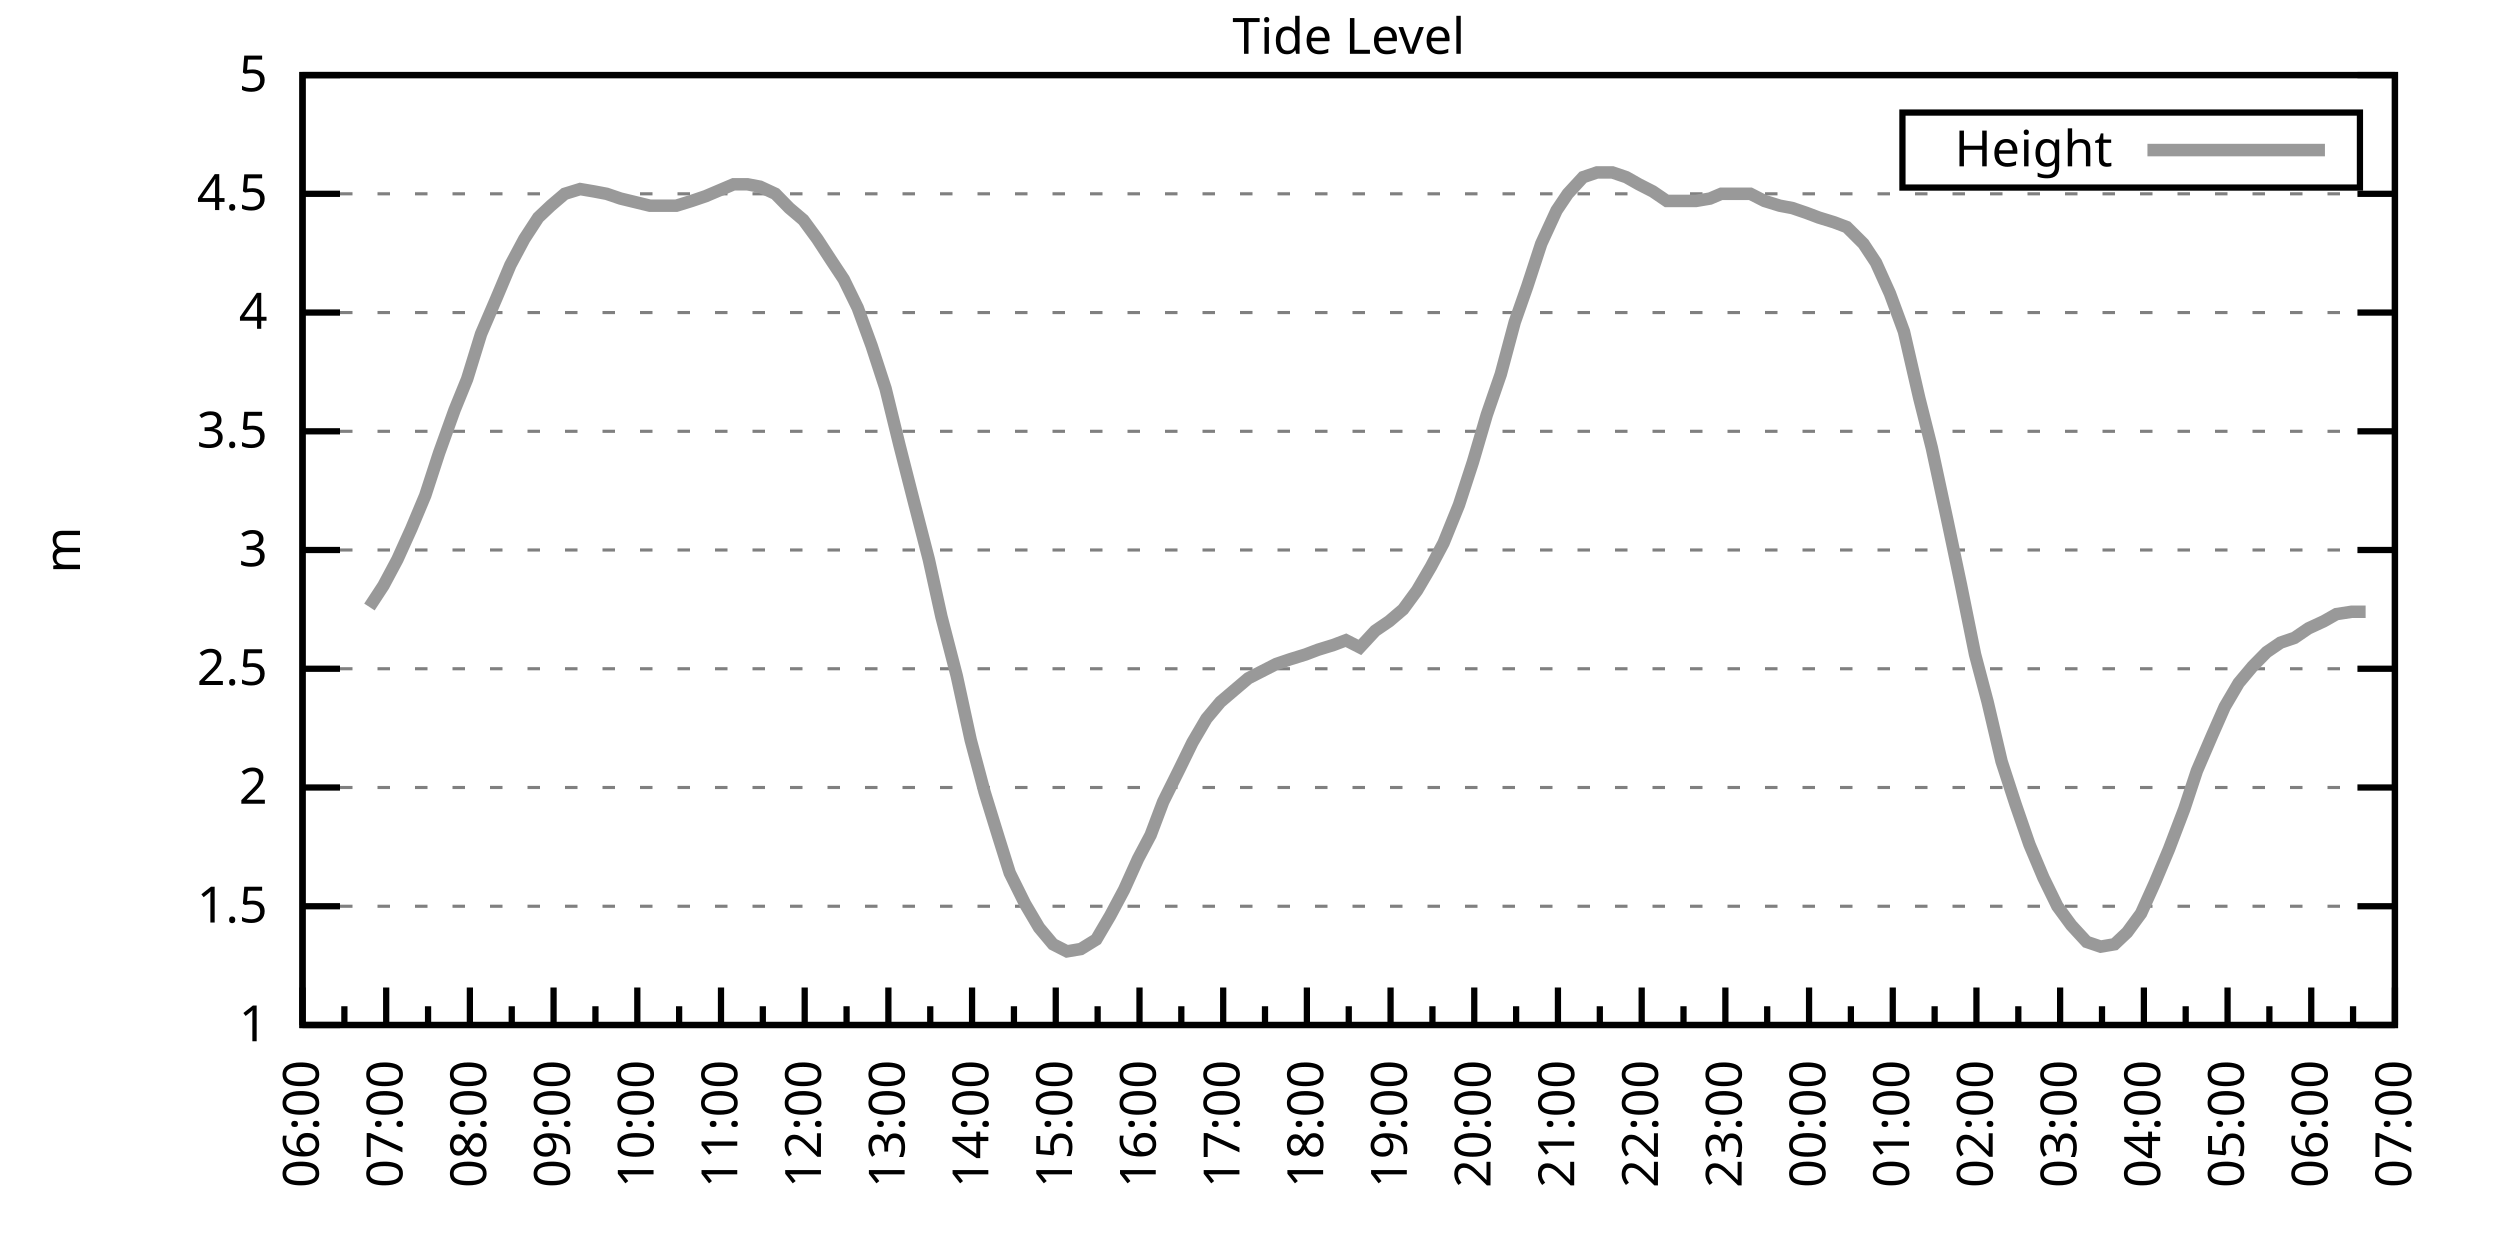
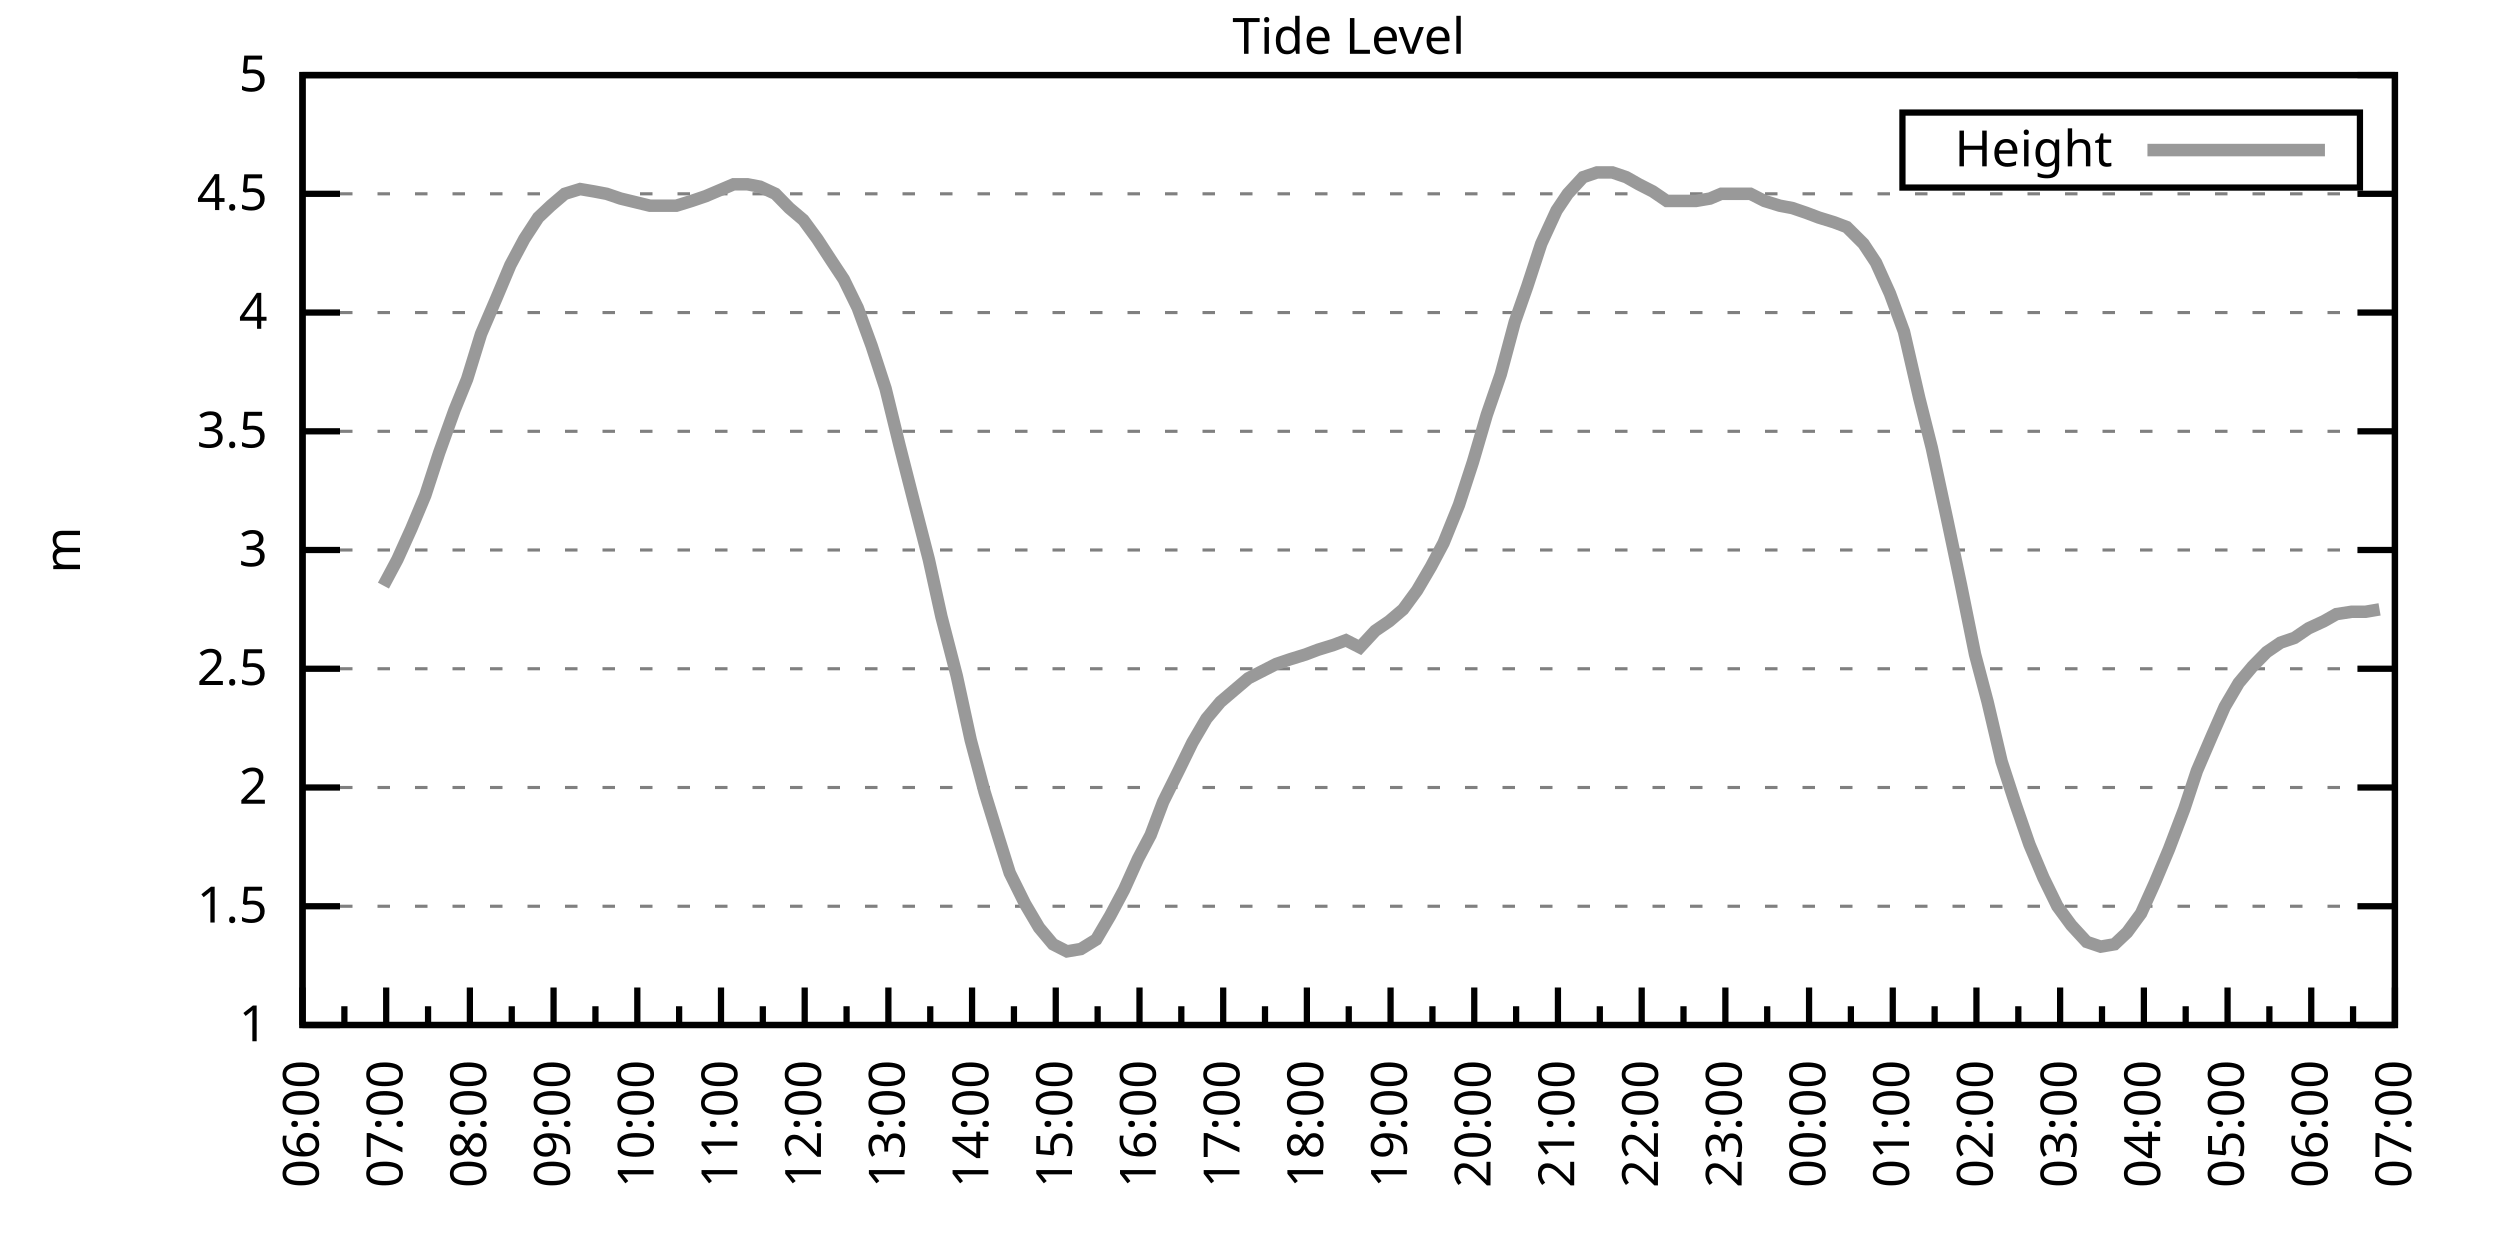
<svg xmlns="http://www.w3.org/2000/svg" xmlns:xlink="http://www.w3.org/1999/xlink" width="400" height="200" viewBox="0 0 400 200">
  <g id="gnuplot_canvas">
    <rect x="0" y="0" width="400" height="200" fill="none" />
    <defs>
      <circle id="gpDot" r="0.5" stroke-width="0.5" stroke="currentColor" />
      <path id="gpPt0" stroke-width="0.333" stroke="currentColor" d="M-1,0 h2 M0,-1 v2" />
      <path id="gpPt1" stroke-width="0.333" stroke="currentColor" d="M-1,-1 L1,1 M1,-1 L-1,1" />
      <path id="gpPt2" stroke-width="0.333" stroke="currentColor" d="M-1,0 L1,0 M0,-1 L0,1 M-1,-1 L1,1 M-1,1 L1,-1" />
      <rect id="gpPt3" stroke-width="0.333" stroke="currentColor" x="-1" y="-1" width="2" height="2" />
      <rect id="gpPt4" stroke-width="0.333" stroke="currentColor" fill="currentColor" x="-1" y="-1" width="2" height="2" />
      <circle id="gpPt5" stroke-width="0.333" stroke="currentColor" cx="0" cy="0" r="1" />
      <use xlink:href="#gpPt5" id="gpPt6" fill="currentColor" stroke="none" />
      <path id="gpPt7" stroke-width="0.333" stroke="currentColor" d="M0,-1.33 L-1.33,0.67 L1.33,0.67 z" />
      <use xlink:href="#gpPt7" id="gpPt8" fill="currentColor" stroke="none" />
      <use xlink:href="#gpPt7" id="gpPt9" stroke="currentColor" transform="rotate(180)" />
      <use xlink:href="#gpPt9" id="gpPt10" fill="currentColor" stroke="none" />
      <use xlink:href="#gpPt3" id="gpPt11" stroke="currentColor" transform="rotate(45)" />
      <use xlink:href="#gpPt11" id="gpPt12" fill="currentColor" stroke="none" />
      <path id="gpPt13" stroke-width="0.333" stroke="currentColor" d="M0,1.330 L1.265,0.411 L0.782,-1.067 L-0.782,-1.076 L-1.265,0.411 z" />
      <use xlink:href="#gpPt13" id="gpPt14" fill="currentColor" stroke="none" />
      <filter id="textbox" filterUnits="objectBoundingBox" x="0" y="0" height="1" width="1">
        <feFlood flood-color="white" flood-opacity="1" result="bgnd" />
        <feComposite in="SourceGraphic" in2="bgnd" operator="atop" />
      </filter>
      <filter id="greybox" filterUnits="objectBoundingBox" x="0" y="0" height="1" width="1">
        <feFlood flood-color="lightgrey" flood-opacity="1" result="grey" />
        <feComposite in="SourceGraphic" in2="grey" operator="atop" />
      </filter>
    </defs>
    <g fill="none" color="white" stroke="currentColor" stroke-width="1.00" stroke-linecap="butt" stroke-linejoin="miter">
</g>
    <g fill="none" color="black" stroke="currentColor" stroke-width="1.00" stroke-linecap="butt" stroke-linejoin="miter">
      <g stroke="none" shape-rendering="crispEdges">
        <polygon fill="rgb(255, 255, 255)" points="48.40,164.00 383.18,164.00 383.18,12.02 48.40,12.02 " />
      </g>
    </g>
    <g fill="none" color="black" stroke="currentColor" stroke-width="1.00" stroke-linecap="butt" stroke-linejoin="miter">
</g>
    <g fill="none" color="black" stroke="black" stroke-width="0.50" stroke-linecap="butt" stroke-linejoin="miter">
</g>
    <g fill="none" color="gray" stroke="currentColor" stroke-width="0.50" stroke-linecap="butt" stroke-linejoin="miter">
      <path stroke="gray" stroke-dasharray="2,4" class="gridline" d="M48.40,164.00 L383.19,164.00  " />
    </g>
    <g fill="none" color="gray" stroke="gray" stroke-width="1.00" stroke-linecap="butt" stroke-linejoin="miter">
</g>
    <g fill="none" color="black" stroke="currentColor" stroke-width="1.00" stroke-linecap="butt" stroke-linejoin="miter">
      <path stroke="black" d="M48.40,164.00 L54.40,164.00 M383.19,164.00 L377.19,164.00  " />
      <g transform="translate(42.80,166.60)" stroke="none" fill="black" font-family="Sans" font-size="8.00" text-anchor="end">
        <text>
          <tspan font-family="Sans"> 1</tspan>
        </text>
      </g>
    </g>
    <g fill="none" color="black" stroke="currentColor" stroke-width="1.00" stroke-linecap="butt" stroke-linejoin="miter">
</g>
    <g fill="none" color="black" stroke="black" stroke-width="0.50" stroke-linecap="butt" stroke-linejoin="miter">
</g>
    <g fill="none" color="gray" stroke="currentColor" stroke-width="0.50" stroke-linecap="butt" stroke-linejoin="miter">
      <path stroke="gray" stroke-dasharray="2,4" class="gridline" d="M48.40,145.00 L383.19,145.00  " />
    </g>
    <g fill="none" color="gray" stroke="gray" stroke-width="1.00" stroke-linecap="butt" stroke-linejoin="miter">
</g>
    <g fill="none" color="black" stroke="currentColor" stroke-width="1.00" stroke-linecap="butt" stroke-linejoin="miter">
      <path stroke="black" d="M48.40,145.00 L54.40,145.00 M383.19,145.00 L377.19,145.00  " />
      <g transform="translate(42.80,147.60)" stroke="none" fill="black" font-family="Sans" font-size="8.00" text-anchor="end">
        <text>
          <tspan font-family="Sans"> 1.5</tspan>
        </text>
      </g>
    </g>
    <g fill="none" color="black" stroke="currentColor" stroke-width="1.00" stroke-linecap="butt" stroke-linejoin="miter">
</g>
    <g fill="none" color="black" stroke="black" stroke-width="0.50" stroke-linecap="butt" stroke-linejoin="miter">
</g>
    <g fill="none" color="gray" stroke="currentColor" stroke-width="0.50" stroke-linecap="butt" stroke-linejoin="miter">
      <path stroke="gray" stroke-dasharray="2,4" class="gridline" d="M48.40,126.00 L383.19,126.00  " />
    </g>
    <g fill="none" color="gray" stroke="gray" stroke-width="1.00" stroke-linecap="butt" stroke-linejoin="miter">
</g>
    <g fill="none" color="black" stroke="currentColor" stroke-width="1.00" stroke-linecap="butt" stroke-linejoin="miter">
      <path stroke="black" d="M48.40,126.00 L54.40,126.00 M383.19,126.00 L377.19,126.00  " />
      <g transform="translate(42.80,128.60)" stroke="none" fill="black" font-family="Sans" font-size="8.00" text-anchor="end">
        <text>
          <tspan font-family="Sans"> 2</tspan>
        </text>
      </g>
    </g>
    <g fill="none" color="black" stroke="currentColor" stroke-width="1.00" stroke-linecap="butt" stroke-linejoin="miter">
</g>
    <g fill="none" color="black" stroke="black" stroke-width="0.50" stroke-linecap="butt" stroke-linejoin="miter">
</g>
    <g fill="none" color="gray" stroke="currentColor" stroke-width="0.50" stroke-linecap="butt" stroke-linejoin="miter">
      <path stroke="gray" stroke-dasharray="2,4" class="gridline" d="M48.40,107.00 L383.19,107.00  " />
    </g>
    <g fill="none" color="gray" stroke="gray" stroke-width="1.00" stroke-linecap="butt" stroke-linejoin="miter">
</g>
    <g fill="none" color="black" stroke="currentColor" stroke-width="1.00" stroke-linecap="butt" stroke-linejoin="miter">
      <path stroke="black" d="M48.40,107.00 L54.40,107.00 M383.19,107.00 L377.19,107.00  " />
      <g transform="translate(42.80,109.60)" stroke="none" fill="black" font-family="Sans" font-size="8.00" text-anchor="end">
        <text>
          <tspan font-family="Sans"> 2.5</tspan>
        </text>
      </g>
    </g>
    <g fill="none" color="black" stroke="currentColor" stroke-width="1.00" stroke-linecap="butt" stroke-linejoin="miter">
</g>
    <g fill="none" color="black" stroke="black" stroke-width="0.50" stroke-linecap="butt" stroke-linejoin="miter">
</g>
    <g fill="none" color="gray" stroke="currentColor" stroke-width="0.50" stroke-linecap="butt" stroke-linejoin="miter">
      <path stroke="gray" stroke-dasharray="2,4" class="gridline" d="M48.40,88.00 L383.19,88.00  " />
    </g>
    <g fill="none" color="gray" stroke="gray" stroke-width="1.00" stroke-linecap="butt" stroke-linejoin="miter">
</g>
    <g fill="none" color="black" stroke="currentColor" stroke-width="1.00" stroke-linecap="butt" stroke-linejoin="miter">
      <path stroke="black" d="M48.40,88.00 L54.40,88.00 M383.19,88.00 L377.19,88.00  " />
      <g transform="translate(42.80,90.60)" stroke="none" fill="black" font-family="Sans" font-size="8.00" text-anchor="end">
        <text>
          <tspan font-family="Sans"> 3</tspan>
        </text>
      </g>
    </g>
    <g fill="none" color="black" stroke="currentColor" stroke-width="1.00" stroke-linecap="butt" stroke-linejoin="miter">
</g>
    <g fill="none" color="black" stroke="black" stroke-width="0.50" stroke-linecap="butt" stroke-linejoin="miter">
</g>
    <g fill="none" color="gray" stroke="currentColor" stroke-width="0.50" stroke-linecap="butt" stroke-linejoin="miter">
      <path stroke="gray" stroke-dasharray="2,4" class="gridline" d="M48.40,69.01 L383.19,69.01  " />
    </g>
    <g fill="none" color="gray" stroke="gray" stroke-width="1.00" stroke-linecap="butt" stroke-linejoin="miter">
</g>
    <g fill="none" color="black" stroke="currentColor" stroke-width="1.00" stroke-linecap="butt" stroke-linejoin="miter">
      <path stroke="black" d="M48.40,69.01 L54.40,69.01 M383.19,69.01 L377.19,69.01  " />
      <g transform="translate(42.80,71.61)" stroke="none" fill="black" font-family="Sans" font-size="8.00" text-anchor="end">
        <text>
          <tspan font-family="Sans"> 3.5</tspan>
        </text>
      </g>
    </g>
    <g fill="none" color="black" stroke="currentColor" stroke-width="1.00" stroke-linecap="butt" stroke-linejoin="miter">
</g>
    <g fill="none" color="black" stroke="black" stroke-width="0.50" stroke-linecap="butt" stroke-linejoin="miter">
</g>
    <g fill="none" color="gray" stroke="currentColor" stroke-width="0.50" stroke-linecap="butt" stroke-linejoin="miter">
      <path stroke="gray" stroke-dasharray="2,4" class="gridline" d="M48.40,50.01 L383.19,50.01  " />
    </g>
    <g fill="none" color="gray" stroke="gray" stroke-width="1.00" stroke-linecap="butt" stroke-linejoin="miter">
</g>
    <g fill="none" color="black" stroke="currentColor" stroke-width="1.00" stroke-linecap="butt" stroke-linejoin="miter">
      <path stroke="black" d="M48.40,50.01 L54.40,50.01 M383.19,50.01 L377.19,50.01  " />
      <g transform="translate(42.80,52.61)" stroke="none" fill="black" font-family="Sans" font-size="8.00" text-anchor="end">
        <text>
          <tspan font-family="Sans"> 4</tspan>
        </text>
      </g>
    </g>
    <g fill="none" color="black" stroke="currentColor" stroke-width="1.00" stroke-linecap="butt" stroke-linejoin="miter">
</g>
    <g fill="none" color="black" stroke="black" stroke-width="0.50" stroke-linecap="butt" stroke-linejoin="miter">
</g>
    <g fill="none" color="gray" stroke="currentColor" stroke-width="0.50" stroke-linecap="butt" stroke-linejoin="miter">
      <path stroke="gray" stroke-dasharray="2,4" class="gridline" d="M48.40,31.01 L383.19,31.01  " />
    </g>
    <g fill="none" color="gray" stroke="gray" stroke-width="1.00" stroke-linecap="butt" stroke-linejoin="miter">
</g>
    <g fill="none" color="black" stroke="currentColor" stroke-width="1.00" stroke-linecap="butt" stroke-linejoin="miter">
      <path stroke="black" d="M48.40,31.01 L54.40,31.01 M383.19,31.01 L377.19,31.01  " />
      <g transform="translate(42.80,33.61)" stroke="none" fill="black" font-family="Sans" font-size="8.00" text-anchor="end">
        <text>
          <tspan font-family="Sans"> 4.5</tspan>
        </text>
      </g>
    </g>
    <g fill="none" color="black" stroke="currentColor" stroke-width="1.00" stroke-linecap="butt" stroke-linejoin="miter">
</g>
    <g fill="none" color="black" stroke="black" stroke-width="0.50" stroke-linecap="butt" stroke-linejoin="miter">
</g>
    <g fill="none" color="gray" stroke="currentColor" stroke-width="0.50" stroke-linecap="butt" stroke-linejoin="miter">
      <path stroke="gray" stroke-dasharray="2,4" class="gridline" d="M48.40,12.01 L383.19,12.01  " />
    </g>
    <g fill="none" color="gray" stroke="gray" stroke-width="1.00" stroke-linecap="butt" stroke-linejoin="miter">
</g>
    <g fill="none" color="black" stroke="currentColor" stroke-width="1.00" stroke-linecap="butt" stroke-linejoin="miter">
      <path stroke="black" d="M48.40,12.01 L54.40,12.01 M383.19,12.01 L377.19,12.01  " />
      <g transform="translate(42.80,14.61)" stroke="none" fill="black" font-family="Sans" font-size="8.00" text-anchor="end">
        <text>
          <tspan font-family="Sans"> 5</tspan>
        </text>
      </g>
    </g>
    <g fill="none" color="black" stroke="currentColor" stroke-width="1.00" stroke-linecap="butt" stroke-linejoin="miter">
      <path stroke="black" d="M48.40,164.00 L48.40,158.00  " />
      <g transform="translate(51.00,169.60) rotate(270)" stroke="none" fill="black" font-family="Sans" font-size="8.00" text-anchor="end">
        <text>
          <tspan font-family="Sans">06:00</tspan>
        </text>
      </g>
    </g>
    <g fill="none" color="black" stroke="currentColor" stroke-width="1.00" stroke-linecap="butt" stroke-linejoin="miter">
      <path stroke="black" d="M55.10,164.00 L55.10,161.00 M61.79,164.00 L61.79,158.00  " />
      <g transform="translate(64.39,169.60) rotate(270)" stroke="none" fill="black" font-family="Sans" font-size="8.00" text-anchor="end">
        <text>
          <tspan font-family="Sans">07:00</tspan>
        </text>
      </g>
    </g>
    <g fill="none" color="black" stroke="currentColor" stroke-width="1.00" stroke-linecap="butt" stroke-linejoin="miter">
      <path stroke="black" d="M68.49,164.00 L68.49,161.00 M75.18,164.00 L75.18,158.00  " />
      <g transform="translate(77.78,169.60) rotate(270)" stroke="none" fill="black" font-family="Sans" font-size="8.00" text-anchor="end">
        <text>
          <tspan font-family="Sans">08:00</tspan>
        </text>
      </g>
    </g>
    <g fill="none" color="black" stroke="currentColor" stroke-width="1.00" stroke-linecap="butt" stroke-linejoin="miter">
      <path stroke="black" d="M81.88,164.00 L81.88,161.00 M88.57,164.00 L88.57,158.00  " />
      <g transform="translate(91.17,169.60) rotate(270)" stroke="none" fill="black" font-family="Sans" font-size="8.00" text-anchor="end">
        <text>
          <tspan font-family="Sans">09:00</tspan>
        </text>
      </g>
    </g>
    <g fill="none" color="black" stroke="currentColor" stroke-width="1.00" stroke-linecap="butt" stroke-linejoin="miter">
      <path stroke="black" d="M95.27,164.00 L95.27,161.00 M101.97,164.00 L101.97,158.00  " />
      <g transform="translate(104.57,169.60) rotate(270)" stroke="none" fill="black" font-family="Sans" font-size="8.00" text-anchor="end">
        <text>
          <tspan font-family="Sans">10:00</tspan>
        </text>
      </g>
    </g>
    <g fill="none" color="black" stroke="currentColor" stroke-width="1.00" stroke-linecap="butt" stroke-linejoin="miter">
      <path stroke="black" d="M108.66,164.00 L108.66,161.00 M115.36,164.00 L115.36,158.00  " />
      <g transform="translate(117.96,169.60) rotate(270)" stroke="none" fill="black" font-family="Sans" font-size="8.00" text-anchor="end">
        <text>
          <tspan font-family="Sans">11:00</tspan>
        </text>
      </g>
    </g>
    <g fill="none" color="black" stroke="currentColor" stroke-width="1.00" stroke-linecap="butt" stroke-linejoin="miter">
      <path stroke="black" d="M122.05,164.00 L122.05,161.00 M128.75,164.00 L128.75,158.00  " />
      <g transform="translate(131.35,169.60) rotate(270)" stroke="none" fill="black" font-family="Sans" font-size="8.00" text-anchor="end">
        <text>
          <tspan font-family="Sans">12:00</tspan>
        </text>
      </g>
    </g>
    <g fill="none" color="black" stroke="currentColor" stroke-width="1.00" stroke-linecap="butt" stroke-linejoin="miter">
      <path stroke="black" d="M135.45,164.00 L135.45,161.00 M142.14,164.00 L142.14,158.00  " />
      <g transform="translate(144.74,169.60) rotate(270)" stroke="none" fill="black" font-family="Sans" font-size="8.00" text-anchor="end">
        <text>
          <tspan font-family="Sans">13:00</tspan>
        </text>
      </g>
    </g>
    <g fill="none" color="black" stroke="currentColor" stroke-width="1.00" stroke-linecap="butt" stroke-linejoin="miter">
      <path stroke="black" d="M148.84,164.00 L148.84,161.00 M155.53,164.00 L155.53,158.00  " />
      <g transform="translate(158.13,169.60) rotate(270)" stroke="none" fill="black" font-family="Sans" font-size="8.00" text-anchor="end">
        <text>
          <tspan font-family="Sans">14:00</tspan>
        </text>
      </g>
    </g>
    <g fill="none" color="black" stroke="currentColor" stroke-width="1.00" stroke-linecap="butt" stroke-linejoin="miter">
      <path stroke="black" d="M162.23,164.00 L162.23,161.00 M168.92,164.00 L168.92,158.00  " />
      <g transform="translate(171.52,169.60) rotate(270)" stroke="none" fill="black" font-family="Sans" font-size="8.00" text-anchor="end">
        <text>
          <tspan font-family="Sans">15:00</tspan>
        </text>
      </g>
    </g>
    <g fill="none" color="black" stroke="currentColor" stroke-width="1.00" stroke-linecap="butt" stroke-linejoin="miter">
      <path stroke="black" d="M175.62,164.00 L175.62,161.00 M182.32,164.00 L182.32,158.00  " />
      <g transform="translate(184.92,169.60) rotate(270)" stroke="none" fill="black" font-family="Sans" font-size="8.00" text-anchor="end">
        <text>
          <tspan font-family="Sans">16:00</tspan>
        </text>
      </g>
    </g>
    <g fill="none" color="black" stroke="currentColor" stroke-width="1.00" stroke-linecap="butt" stroke-linejoin="miter">
      <path stroke="black" d="M189.01,164.00 L189.01,161.00 M195.71,164.00 L195.71,158.00  " />
      <g transform="translate(198.31,169.60) rotate(270)" stroke="none" fill="black" font-family="Sans" font-size="8.00" text-anchor="end">
        <text>
          <tspan font-family="Sans">17:00</tspan>
        </text>
      </g>
    </g>
    <g fill="none" color="black" stroke="currentColor" stroke-width="1.00" stroke-linecap="butt" stroke-linejoin="miter">
      <path stroke="black" d="M202.40,164.00 L202.40,161.00 M209.10,164.00 L209.10,158.00  " />
      <g transform="translate(211.70,169.60) rotate(270)" stroke="none" fill="black" font-family="Sans" font-size="8.00" text-anchor="end">
        <text>
          <tspan font-family="Sans">18:00</tspan>
        </text>
      </g>
    </g>
    <g fill="none" color="black" stroke="currentColor" stroke-width="1.00" stroke-linecap="butt" stroke-linejoin="miter">
      <path stroke="black" d="M215.80,164.00 L215.80,161.00 M222.49,164.00 L222.49,158.00  " />
      <g transform="translate(225.09,169.60) rotate(270)" stroke="none" fill="black" font-family="Sans" font-size="8.00" text-anchor="end">
        <text>
          <tspan font-family="Sans">19:00</tspan>
        </text>
      </g>
    </g>
    <g fill="none" color="black" stroke="currentColor" stroke-width="1.00" stroke-linecap="butt" stroke-linejoin="miter">
      <path stroke="black" d="M229.19,164.00 L229.19,161.00 M235.88,164.00 L235.88,158.00  " />
      <g transform="translate(238.48,169.60) rotate(270)" stroke="none" fill="black" font-family="Sans" font-size="8.00" text-anchor="end">
        <text>
          <tspan font-family="Sans">20:00</tspan>
        </text>
      </g>
    </g>
    <g fill="none" color="black" stroke="currentColor" stroke-width="1.00" stroke-linecap="butt" stroke-linejoin="miter">
      <path stroke="black" d="M242.58,164.00 L242.58,161.00 M249.27,164.00 L249.27,158.00  " />
      <g transform="translate(251.87,169.60) rotate(270)" stroke="none" fill="black" font-family="Sans" font-size="8.00" text-anchor="end">
        <text>
          <tspan font-family="Sans">21:00</tspan>
        </text>
      </g>
    </g>
    <g fill="none" color="black" stroke="currentColor" stroke-width="1.00" stroke-linecap="butt" stroke-linejoin="miter">
      <path stroke="black" d="M255.97,164.00 L255.97,161.00 M262.67,164.00 L262.67,158.00  " />
      <g transform="translate(265.27,169.60) rotate(270)" stroke="none" fill="black" font-family="Sans" font-size="8.00" text-anchor="end">
        <text>
          <tspan font-family="Sans">22:00</tspan>
        </text>
      </g>
    </g>
    <g fill="none" color="black" stroke="currentColor" stroke-width="1.00" stroke-linecap="butt" stroke-linejoin="miter">
      <path stroke="black" d="M269.36,164.00 L269.36,161.00 M276.06,164.00 L276.06,158.00  " />
      <g transform="translate(278.66,169.60) rotate(270)" stroke="none" fill="black" font-family="Sans" font-size="8.00" text-anchor="end">
        <text>
          <tspan font-family="Sans">23:00</tspan>
        </text>
      </g>
    </g>
    <g fill="none" color="black" stroke="currentColor" stroke-width="1.00" stroke-linecap="butt" stroke-linejoin="miter">
      <path stroke="black" d="M282.75,164.00 L282.75,161.00 M289.45,164.00 L289.45,158.00  " />
      <g transform="translate(292.05,169.60) rotate(270)" stroke="none" fill="black" font-family="Sans" font-size="8.00" text-anchor="end">
        <text>
          <tspan font-family="Sans">00:00</tspan>
        </text>
      </g>
    </g>
    <g fill="none" color="black" stroke="currentColor" stroke-width="1.00" stroke-linecap="butt" stroke-linejoin="miter">
      <path stroke="black" d="M296.14,164.00 L296.14,161.00 M302.84,164.00 L302.84,158.00  " />
      <g transform="translate(305.44,169.60) rotate(270)" stroke="none" fill="black" font-family="Sans" font-size="8.00" text-anchor="end">
        <text>
          <tspan font-family="Sans">01:00</tspan>
        </text>
      </g>
    </g>
    <g fill="none" color="black" stroke="currentColor" stroke-width="1.00" stroke-linecap="butt" stroke-linejoin="miter">
      <path stroke="black" d="M309.54,164.00 L309.54,161.00 M316.23,164.00 L316.23,158.00  " />
      <g transform="translate(318.83,169.60) rotate(270)" stroke="none" fill="black" font-family="Sans" font-size="8.00" text-anchor="end">
        <text>
          <tspan font-family="Sans">02:00</tspan>
        </text>
      </g>
    </g>
    <g fill="none" color="black" stroke="currentColor" stroke-width="1.00" stroke-linecap="butt" stroke-linejoin="miter">
      <path stroke="black" d="M322.93,164.00 L322.93,161.00 M329.62,164.00 L329.62,158.00  " />
      <g transform="translate(332.22,169.60) rotate(270)" stroke="none" fill="black" font-family="Sans" font-size="8.00" text-anchor="end">
        <text>
          <tspan font-family="Sans">03:00</tspan>
        </text>
      </g>
    </g>
    <g fill="none" color="black" stroke="currentColor" stroke-width="1.00" stroke-linecap="butt" stroke-linejoin="miter">
      <path stroke="black" d="M336.32,164.00 L336.32,161.00 M343.02,164.00 L343.02,158.00  " />
      <g transform="translate(345.62,169.60) rotate(270)" stroke="none" fill="black" font-family="Sans" font-size="8.00" text-anchor="end">
        <text>
          <tspan font-family="Sans">04:00</tspan>
        </text>
      </g>
    </g>
    <g fill="none" color="black" stroke="currentColor" stroke-width="1.00" stroke-linecap="butt" stroke-linejoin="miter">
      <path stroke="black" d="M349.71,164.00 L349.71,161.00 M356.41,164.00 L356.41,158.00  " />
      <g transform="translate(359.01,169.60) rotate(270)" stroke="none" fill="black" font-family="Sans" font-size="8.00" text-anchor="end">
        <text>
          <tspan font-family="Sans">05:00</tspan>
        </text>
      </g>
    </g>
    <g fill="none" color="black" stroke="currentColor" stroke-width="1.00" stroke-linecap="butt" stroke-linejoin="miter">
      <path stroke="black" d="M363.10,164.00 L363.10,161.00 M369.80,164.00 L369.80,158.00  " />
      <g transform="translate(372.40,169.60) rotate(270)" stroke="none" fill="black" font-family="Sans" font-size="8.00" text-anchor="end">
        <text>
          <tspan font-family="Sans">06:00</tspan>
        </text>
      </g>
    </g>
    <g fill="none" color="black" stroke="currentColor" stroke-width="1.00" stroke-linecap="butt" stroke-linejoin="miter">
      <path stroke="black" d="M376.49,164.00 L376.49,161.00 M383.19,164.00 L383.19,158.00  " />
      <g transform="translate(385.79,169.60) rotate(270)" stroke="none" fill="black" font-family="Sans" font-size="8.00" text-anchor="end">
        <text>
          <tspan font-family="Sans">07:00</tspan>
        </text>
      </g>
    </g>
    <g fill="none" color="black" stroke="currentColor" stroke-width="1.00" stroke-linecap="butt" stroke-linejoin="miter">
</g>
    <g fill="none" color="black" stroke="currentColor" stroke-width="1.00" stroke-linecap="butt" stroke-linejoin="miter">
      <path stroke="black" d="M48.40,12.01 L48.40,164.00 L383.19,164.00 L383.19,12.01 L48.40,12.01 Z  " />
    </g>
    <g fill="none" color="black" stroke="currentColor" stroke-width="1.00" stroke-linecap="butt" stroke-linejoin="miter">
      <g transform="translate(12.80,88.01) rotate(270)" stroke="none" fill="black" font-family="Sans" font-size="8.00" text-anchor="middle">
        <text>
          <tspan font-family="Sans">m</tspan>
        </text>
      </g>
    </g>
    <g fill="none" color="black" stroke="currentColor" stroke-width="1.00" stroke-linecap="butt" stroke-linejoin="miter">
</g>
    <g fill="none" color="black" stroke="currentColor" stroke-width="1.00" stroke-linecap="butt" stroke-linejoin="miter">
      <path stroke="black" d="M304.39,30.01 L304.39,18.01 L377.59,18.01 L377.59,30.01 L304.39,30.01 Z  " />
    </g>
    <g id="Tide_level_plot_1">
      <g fill="none" color="white" stroke="black" stroke-width="2.00" stroke-linecap="butt" stroke-linejoin="miter">
</g>
      <g fill="none" color="black" stroke="currentColor" stroke-width="2.00" stroke-linecap="butt" stroke-linejoin="miter">
        <g transform="translate(337.99,26.61)" stroke="none" fill="black" font-family="Sans" font-size="8.00" text-anchor="end">
          <text>
            <tspan font-family="Sans">Height</tspan>
          </text>
        </g>
      </g>
      <g fill="none" color="black" stroke="currentColor" stroke-width="2.00" stroke-linecap="butt" stroke-linejoin="miter">
-         <path stroke="rgb(153, 153, 153)" d="M343.59,24.01 L371.99,24.01 M59.11,97.12 L61.35,93.70 L63.58,89.52 L65.81,84.59 L68.04,79.27 L70.27,72.43   L72.73,65.59 L74.74,60.65 L76.97,53.43 L79.42,47.73 L81.66,42.41 L83.89,38.23 L86.12,34.81 L88.13,32.91   L90.36,31.01 L92.82,30.25 L95.05,30.63 L97.06,31.01 L99.29,31.77 L103.98,32.91 L106.21,32.91 L108.22,32.91   L110.67,32.15 L112.90,31.39 L117.37,29.49 L119.60,29.49 L121.61,29.87 L124.06,31.01 L126.29,33.29 L128.53,35.19   L130.76,38.23 L132.99,41.65 L135.00,44.69 L137.23,49.25 L139.46,55.33 L141.69,62.17 L143.93,71.29 L146.16,80.03   L148.61,89.52 L150.62,98.64 L153.08,108.14 L155.31,118.40 L157.54,126.76 L159.77,133.98 L161.56,139.68 L164.01,144.62   L166.25,148.42 L168.48,151.08 L170.71,152.22 L172.94,151.84 L175.40,150.32 L177.63,146.52 L179.86,142.34 L182.09,137.40   L184.10,133.60 L186.11,128.28 L188.57,123.34 L190.80,118.78 L193.03,114.98 L195.26,112.32 L197.49,110.42 L199.73,108.52   L201.96,107.38 L204.19,106.24 L206.42,105.48 L208.88,104.72 L210.88,103.96 L213.34,103.20 L215.35,102.44 L217.58,103.58   L220.04,100.92 L222.27,99.40 L224.50,97.50 L226.73,94.46 L228.96,90.66 L230.97,86.87 L233.43,80.79 L235.66,73.95   L237.89,66.35 L240.12,59.89 L242.36,51.53 L244.36,45.83 L246.60,38.99 L249.05,33.67 L250.84,31.01 L253.29,28.35   L255.52,27.59 L257.98,27.59 L260.21,28.35 L262.22,29.49 L264.45,30.63 L266.68,32.15 L269.14,32.15 L271.37,32.15   L273.60,31.77 L275.39,31.01 L277.84,31.01 L280.07,31.01 L282.31,32.15 L284.76,32.91 L286.77,33.29 L289.00,34.05   L291.01,34.81 L293.47,35.57 L295.48,36.33 L298.15,38.99 L300.16,42.03 L302.39,46.97 L304.63,53.05 L307.08,63.69   L309.09,71.67 L311.54,83.07 L313.78,93.70 L316.01,104.72 L318.02,112.32 L320.25,121.82 L322.48,128.66 L324.71,135.12   L326.95,140.44 L329.18,145.00 L331.41,148.04 L333.86,150.70 L336.10,151.46 L338.33,151.08 L340.34,149.18 L342.57,146.14   L344.80,141.20 L347.03,135.88 L349.49,129.42 L351.50,123.34 L353.95,117.64 L355.96,113.08 L358.19,109.28 L360.42,106.62   L362.66,104.34 L364.89,102.82 L367.12,102.06 L369.35,100.54 L371.81,99.40 L373.82,98.26 L376.27,97.88 L378.50,97.88    " />
+         <path stroke="rgb(153, 153, 153)" d="M343.59,24.01 L371.99,24.01 M61.35,93.70 L63.58,89.52 L65.81,84.59 L68.04,79.27 L70.27,72.43 L72.73,65.59   L74.74,60.65 L76.97,53.43 L79.42,47.73 L81.66,42.41 L83.89,38.23 L86.12,34.81 L88.13,32.91 L90.36,31.01   L92.82,30.25 L95.05,30.63 L97.06,31.01 L99.29,31.77 L103.98,32.91 L106.21,32.91 L108.22,32.91 L110.67,32.15   L112.90,31.39 L117.37,29.49 L119.60,29.49 L121.61,29.87 L124.06,31.01 L126.29,33.29 L128.53,35.19 L130.76,38.23   L132.99,41.65 L135.00,44.69 L137.23,49.25 L139.46,55.33 L141.69,62.17 L143.93,71.29 L146.16,80.03 L148.61,89.52   L150.62,98.64 L153.08,108.14 L155.31,118.40 L157.54,126.76 L159.77,133.98 L161.56,139.68 L164.01,144.62 L166.25,148.42   L168.48,151.08 L170.71,152.22 L172.94,151.84 L175.40,150.32 L177.63,146.52 L179.86,142.34 L182.09,137.40 L184.10,133.60   L186.11,128.28 L188.57,123.34 L190.80,118.78 L193.03,114.98 L195.26,112.32 L197.49,110.42 L199.73,108.52 L201.96,107.38   L204.19,106.24 L206.42,105.48 L208.88,104.72 L210.88,103.96 L213.34,103.20 L215.35,102.44 L217.58,103.58 L220.04,100.92   L222.27,99.40 L224.50,97.50 L226.73,94.46 L228.96,90.66 L230.97,86.87 L233.43,80.79 L235.66,73.95 L237.89,66.35   L240.12,59.89 L242.36,51.53 L244.36,45.83 L246.60,38.99 L249.05,33.67 L250.84,31.01 L253.29,28.35 L255.52,27.59   L257.98,27.59 L260.21,28.35 L262.22,29.49 L264.45,30.63 L266.68,32.15 L269.14,32.15 L271.37,32.15 L273.60,31.77   L275.39,31.01 L277.84,31.01 L280.07,31.01 L282.31,32.15 L284.76,32.91 L286.77,33.29 L289.00,34.05 L291.01,34.81   L293.47,35.57 L295.48,36.33 L298.15,38.99 L300.16,42.03 L302.39,46.97 L304.63,53.05 L307.08,63.69 L309.09,71.67   L311.54,83.07 L313.78,93.70 L316.01,104.72 L318.02,112.32 L320.25,121.82 L322.48,128.66 L324.71,135.12 L326.95,140.44   L329.18,145.00 L331.41,148.04 L333.86,150.70 L336.10,151.46 L338.33,151.08 L340.34,149.18 L342.57,146.14 L344.80,141.20   L347.03,135.88 L349.49,129.42 L351.50,123.34 L353.95,117.64 L355.96,113.08 L358.19,109.28 L360.42,106.62 L362.66,104.34   L364.89,102.82 L367.12,102.06 L369.35,100.54 L371.81,99.40 L373.82,98.26 L376.27,97.88 L378.50,97.88 L380.73,97.50    " />
      </g>
    </g>
    <g fill="none" color="black" stroke="currentColor" stroke-width="2.00" stroke-linecap="butt" stroke-linejoin="miter">
</g>
    <g fill="none" color="black" stroke="black" stroke-width="1.00" stroke-linecap="butt" stroke-linejoin="miter">
</g>
    <g fill="none" color="black" stroke="currentColor" stroke-width="1.00" stroke-linecap="butt" stroke-linejoin="miter">
      <path stroke="black" d="M48.40,12.01 L48.40,164.00 L383.19,164.00 L383.19,12.01 L48.40,12.01 Z  " />
    </g>
    <g fill="none" color="black" stroke="currentColor" stroke-width="1.00" stroke-linecap="butt" stroke-linejoin="miter">
      <g transform="translate(215.79,8.61)" stroke="none" fill="black" font-family="Sans" font-size="8.00" text-anchor="middle">
        <text>
          <tspan font-family="Sans">Tide Level</tspan>
        </text>
      </g>
    </g>
    <g fill="none" color="black" stroke="currentColor" stroke-width="1.00" stroke-linecap="butt" stroke-linejoin="miter">
</g>
  </g>
</svg>
